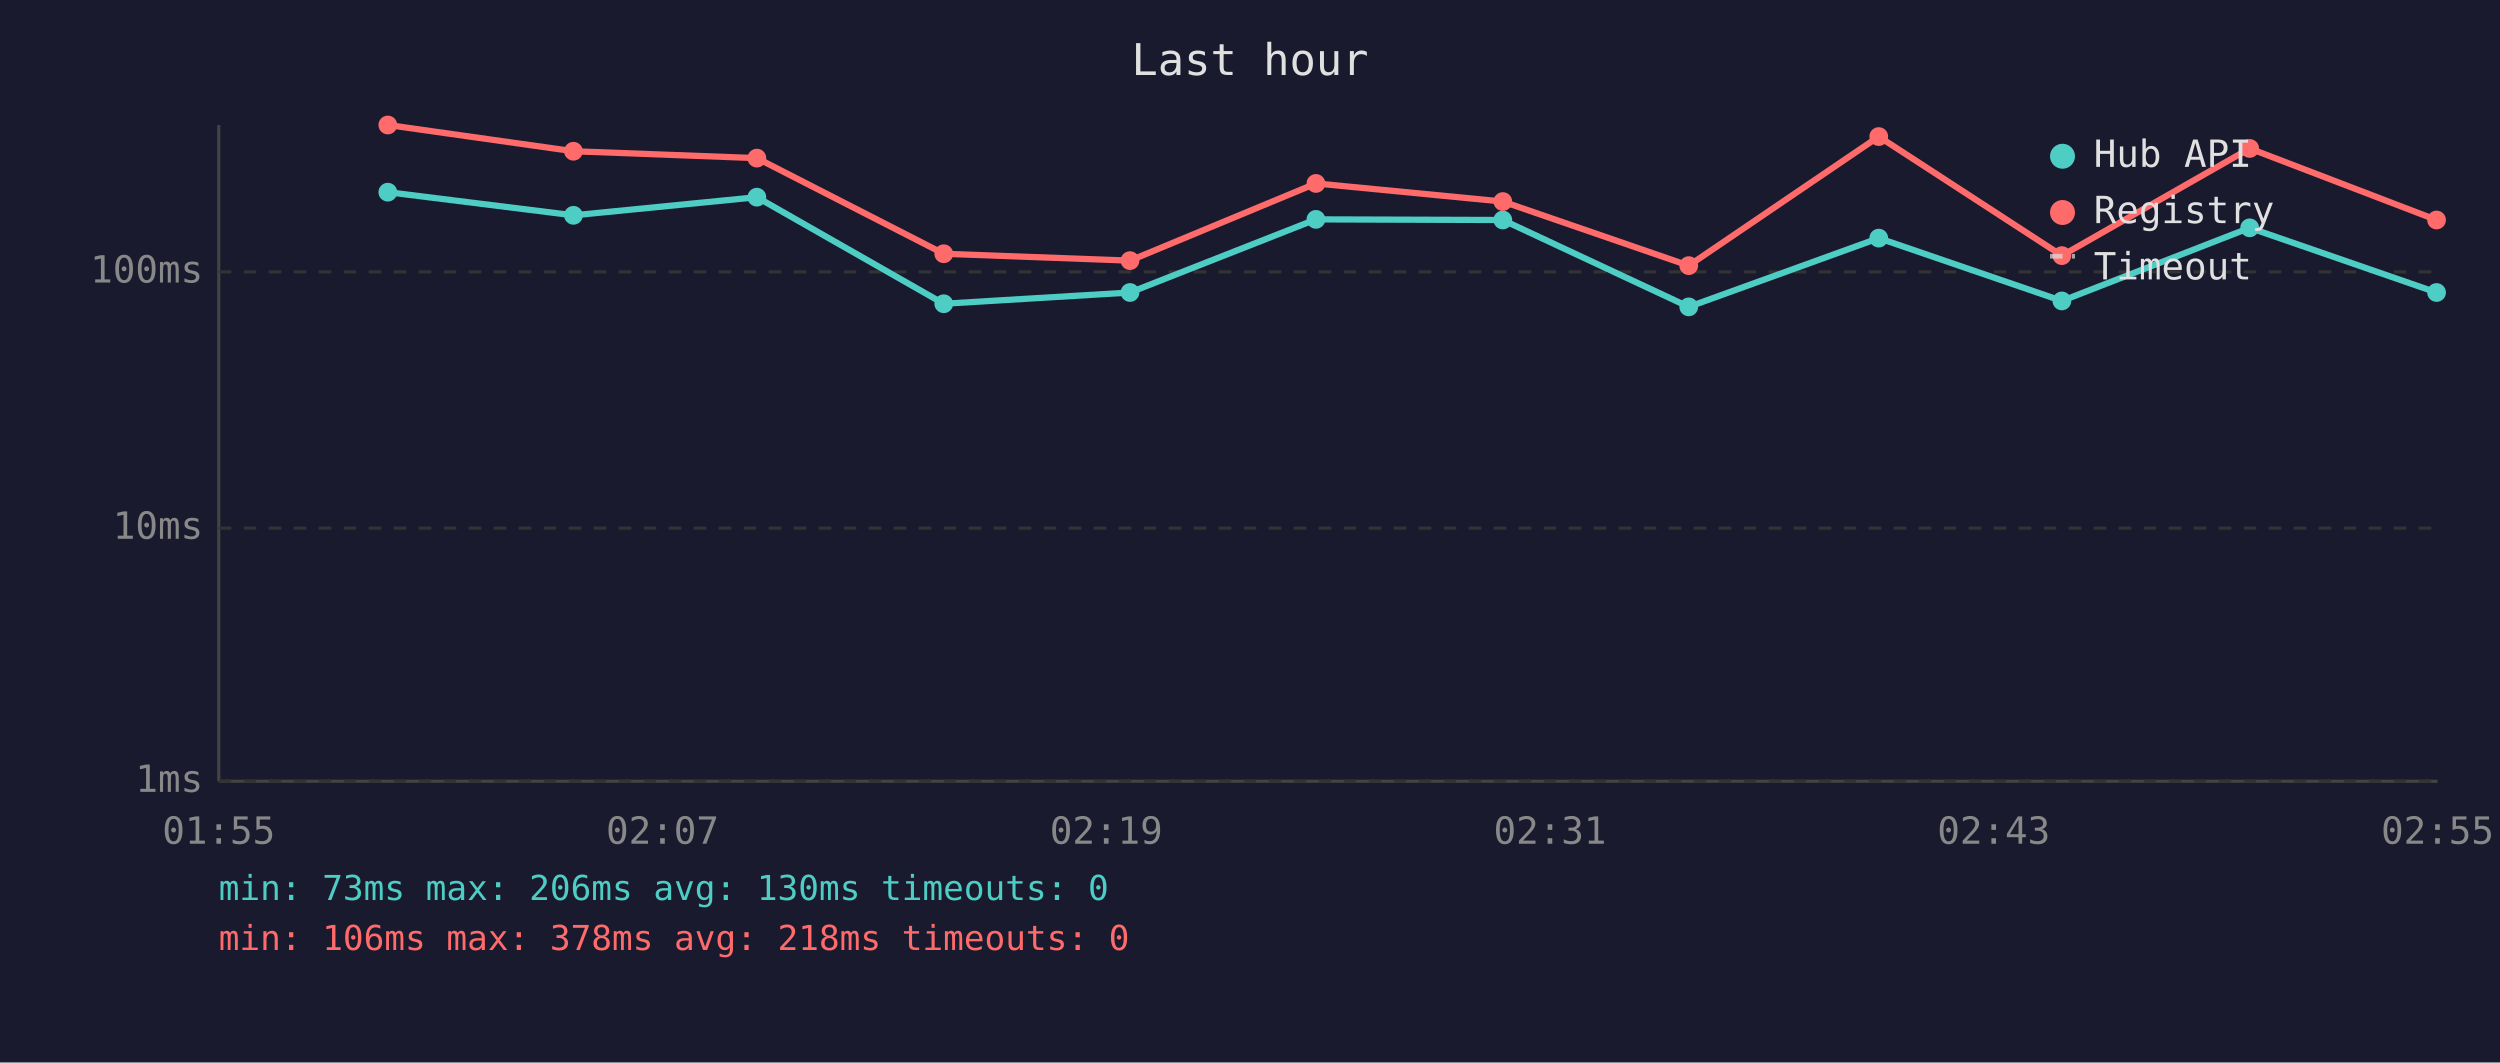
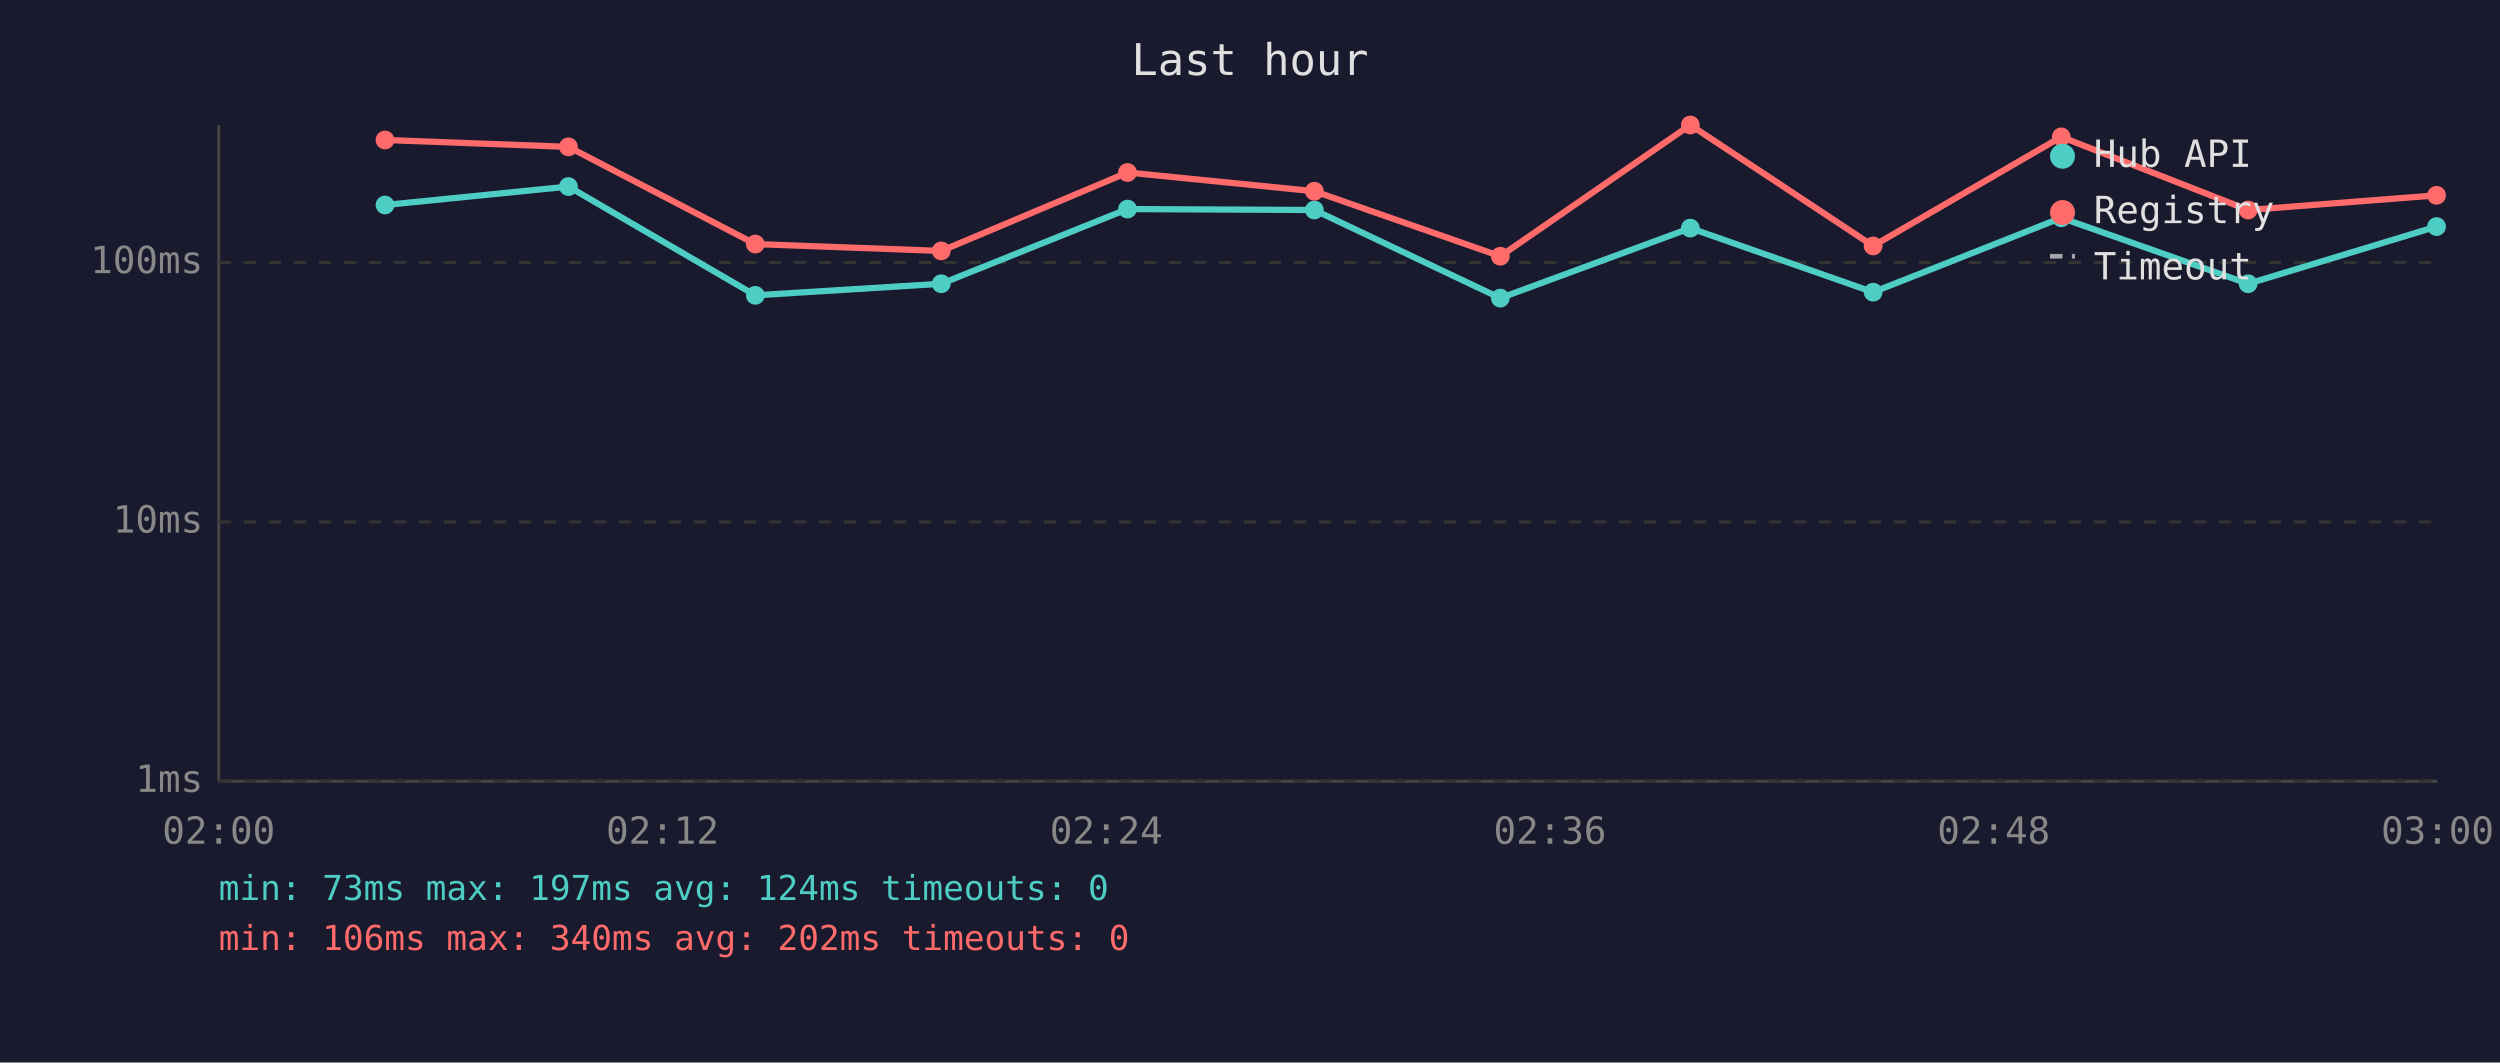
<svg xmlns="http://www.w3.org/2000/svg" viewBox="0 0 800 340" font-family="monospace" font-size="12">
  <rect width="800" height="340" fill="#1a1a2e" />
  <text x="400" y="24" fill="#e0e0e0" font-size="14" text-anchor="middle">Last hour</text>
  <line x1="70" y1="40" x2="70" y2="250" stroke="#444" stroke-width="1" />
  <line x1="70" y1="250" x2="780" y2="250" stroke="#444" stroke-width="1" />
  <line x1="70" y1="250" x2="780" y2="250" stroke="#333" stroke-width="1" stroke-dasharray="4" />
  <text x="65" y="250" fill="#888" text-anchor="end" dominant-baseline="middle">1ms</text>
-   <line x1="70" y1="169" x2="780" y2="169" stroke="#333" stroke-width="1" stroke-dasharray="4" />
-   <text x="65" y="169" fill="#888" text-anchor="end" dominant-baseline="middle">10ms</text>
-   <line x1="70" y1="87" x2="780" y2="87" stroke="#333" stroke-width="1" stroke-dasharray="4" />
-   <text x="65" y="87" fill="#888" text-anchor="end" dominant-baseline="middle">100ms</text>
-   <text x="70" y="270" fill="#888" text-anchor="middle">01:55</text>
-   <text x="212" y="270" fill="#888" text-anchor="middle">02:07</text>
-   <text x="354" y="270" fill="#888" text-anchor="middle">02:19</text>
-   <text x="496" y="270" fill="#888" text-anchor="middle">02:31</text>
-   <text x="638" y="270" fill="#888" text-anchor="middle">02:43</text>
-   <text x="780" y="270" fill="#888" text-anchor="middle">02:55</text>
-   <polyline points="124.1,61.5 183.5,68.9 242.2,63.1 302.0,97.2 361.6,93.6 421.1,70.2 480.9,70.4 540.4,98.2 601.2,76.2 659.8,96.3 719.9,72.9 779.7,93.6" fill="none" stroke="#4ecdc4" stroke-width="2" opacity="1" />
-   <circle cx="124.1" cy="61.5" r="3" fill="#4ecdc4" />
-   <circle cx="183.5" cy="68.9" r="3" fill="#4ecdc4" />
-   <circle cx="242.2" cy="63.1" r="3" fill="#4ecdc4" />
-   <circle cx="302.0" cy="97.2" r="3" fill="#4ecdc4" />
-   <circle cx="361.6" cy="93.6" r="3" fill="#4ecdc4" />
-   <circle cx="421.1" cy="70.2" r="3" fill="#4ecdc4" />
-   <circle cx="480.9" cy="70.4" r="3" fill="#4ecdc4" />
-   <circle cx="540.4" cy="98.2" r="3" fill="#4ecdc4" />
-   <circle cx="601.2" cy="76.2" r="3" fill="#4ecdc4" />
-   <circle cx="659.8" cy="96.3" r="3" fill="#4ecdc4" />
-   <circle cx="719.9" cy="72.9" r="3" fill="#4ecdc4" />
-   <circle cx="779.7" cy="93.6" r="3" fill="#4ecdc4" />
-   <polyline points="124.1,40.0 183.5,48.4 242.2,50.6 302.0,81.2 361.6,83.4 421.1,58.7 480.9,64.5 540.4,85.0 601.2,43.7 659.8,81.8 719.9,47.5 779.7,70.4" fill="none" stroke="#ff6b6b" stroke-width="2" opacity="1" />
-   <circle cx="124.1" cy="40.0" r="3" fill="#ff6b6b" />
-   <circle cx="183.5" cy="48.4" r="3" fill="#ff6b6b" />
-   <circle cx="242.2" cy="50.6" r="3" fill="#ff6b6b" />
-   <circle cx="302.0" cy="81.2" r="3" fill="#ff6b6b" />
-   <circle cx="361.6" cy="83.4" r="3" fill="#ff6b6b" />
-   <circle cx="421.1" cy="58.7" r="3" fill="#ff6b6b" />
-   <circle cx="480.9" cy="64.5" r="3" fill="#ff6b6b" />
-   <circle cx="540.4" cy="85.0" r="3" fill="#ff6b6b" />
-   <circle cx="601.2" cy="43.7" r="3" fill="#ff6b6b" />
-   <circle cx="659.8" cy="81.8" r="3" fill="#ff6b6b" />
-   <circle cx="719.9" cy="47.5" r="3" fill="#ff6b6b" />
-   <circle cx="779.7" cy="70.4" r="3" fill="#ff6b6b" />
+   <line x1="70" y1="167" x2="780" y2="167" stroke="#333" stroke-width="1" stroke-dasharray="4" />
+   <text x="65" y="167" fill="#888" text-anchor="end" dominant-baseline="middle">10ms</text>
+   <line x1="70" y1="84" x2="780" y2="84" stroke="#333" stroke-width="1" stroke-dasharray="4" />
+   <text x="65" y="84" fill="#888" text-anchor="end" dominant-baseline="middle">100ms</text>
+   <text x="70" y="270" fill="#888" text-anchor="middle">02:00</text>
+   <text x="212" y="270" fill="#888" text-anchor="middle">02:12</text>
+   <text x="354" y="270" fill="#888" text-anchor="middle">02:24</text>
+   <text x="496" y="270" fill="#888" text-anchor="middle">02:36</text>
+   <text x="638" y="270" fill="#888" text-anchor="middle">02:48</text>
+   <text x="780" y="270" fill="#888" text-anchor="middle">03:00</text>
+   <polyline points="123.2,65.6 181.9,59.7 241.7,94.5 301.2,90.8 360.8,66.9 420.6,67.2 480.1,95.4 540.9,73.0 599.4,93.5 659.6,69.7 719.4,90.8 779.7,72.5" fill="none" stroke="#4ecdc4" stroke-width="2" opacity="1" />
+   <circle cx="123.2" cy="65.6" r="3" fill="#4ecdc4" />
+   <circle cx="181.9" cy="59.7" r="3" fill="#4ecdc4" />
+   <circle cx="241.7" cy="94.5" r="3" fill="#4ecdc4" />
+   <circle cx="301.2" cy="90.8" r="3" fill="#4ecdc4" />
+   <circle cx="360.8" cy="66.9" r="3" fill="#4ecdc4" />
+   <circle cx="420.6" cy="67.2" r="3" fill="#4ecdc4" />
+   <circle cx="480.1" cy="95.4" r="3" fill="#4ecdc4" />
+   <circle cx="540.9" cy="73.0" r="3" fill="#4ecdc4" />
+   <circle cx="599.4" cy="93.5" r="3" fill="#4ecdc4" />
+   <circle cx="659.6" cy="69.7" r="3" fill="#4ecdc4" />
+   <circle cx="719.4" cy="90.8" r="3" fill="#4ecdc4" />
+   <circle cx="779.7" cy="72.5" r="3" fill="#4ecdc4" />
+   <polyline points="123.2,44.8 181.9,47.0 241.7,78.1 301.2,80.3 360.8,55.2 420.6,61.2 480.1,82.0 540.9,40.0 599.4,78.7 659.6,43.8 719.4,67.2 779.7,62.5" fill="none" stroke="#ff6b6b" stroke-width="2" opacity="1" />
+   <circle cx="123.2" cy="44.8" r="3" fill="#ff6b6b" />
+   <circle cx="181.9" cy="47.0" r="3" fill="#ff6b6b" />
+   <circle cx="241.7" cy="78.1" r="3" fill="#ff6b6b" />
+   <circle cx="301.2" cy="80.3" r="3" fill="#ff6b6b" />
+   <circle cx="360.8" cy="55.2" r="3" fill="#ff6b6b" />
+   <circle cx="420.6" cy="61.2" r="3" fill="#ff6b6b" />
+   <circle cx="480.1" cy="82.0" r="3" fill="#ff6b6b" />
+   <circle cx="540.9" cy="40.0" r="3" fill="#ff6b6b" />
+   <circle cx="599.4" cy="78.7" r="3" fill="#ff6b6b" />
+   <circle cx="659.6" cy="43.8" r="3" fill="#ff6b6b" />
+   <circle cx="719.4" cy="67.2" r="3" fill="#ff6b6b" />
+   <circle cx="779.7" cy="62.5" r="3" fill="#ff6b6b" />
  <circle cx="660" cy="50" r="4" fill="#4ecdc4" />
  <text x="670" y="50" fill="#e0e0e0" dominant-baseline="middle">Hub API</text>
  <circle cx="660" cy="68" r="4" fill="#ff6b6b" />
  <text x="670" y="68" fill="#e0e0e0" dominant-baseline="middle">Registry</text>
  <line x1="656" y1="82" x2="664" y2="82" stroke="#e0e0e0" stroke-width="1.5" stroke-dasharray="4,3" opacity="0.7" />
  <text x="670" y="86" fill="#e0e0e0" dominant-baseline="middle">Timeout</text>
-   <text x="70" y="288" fill="#4ecdc4" font-size="11">min: 73ms  max: 206ms  avg: 130ms  timeouts: 0</text>
-   <text x="70" y="304" fill="#ff6b6b" font-size="11">min: 106ms  max: 378ms  avg: 218ms  timeouts: 0</text>
+   <text x="70" y="288" fill="#4ecdc4" font-size="11">min: 73ms  max: 197ms  avg: 124ms  timeouts: 0</text>
+   <text x="70" y="304" fill="#ff6b6b" font-size="11">min: 106ms  max: 340ms  avg: 202ms  timeouts: 0</text>
</svg>
